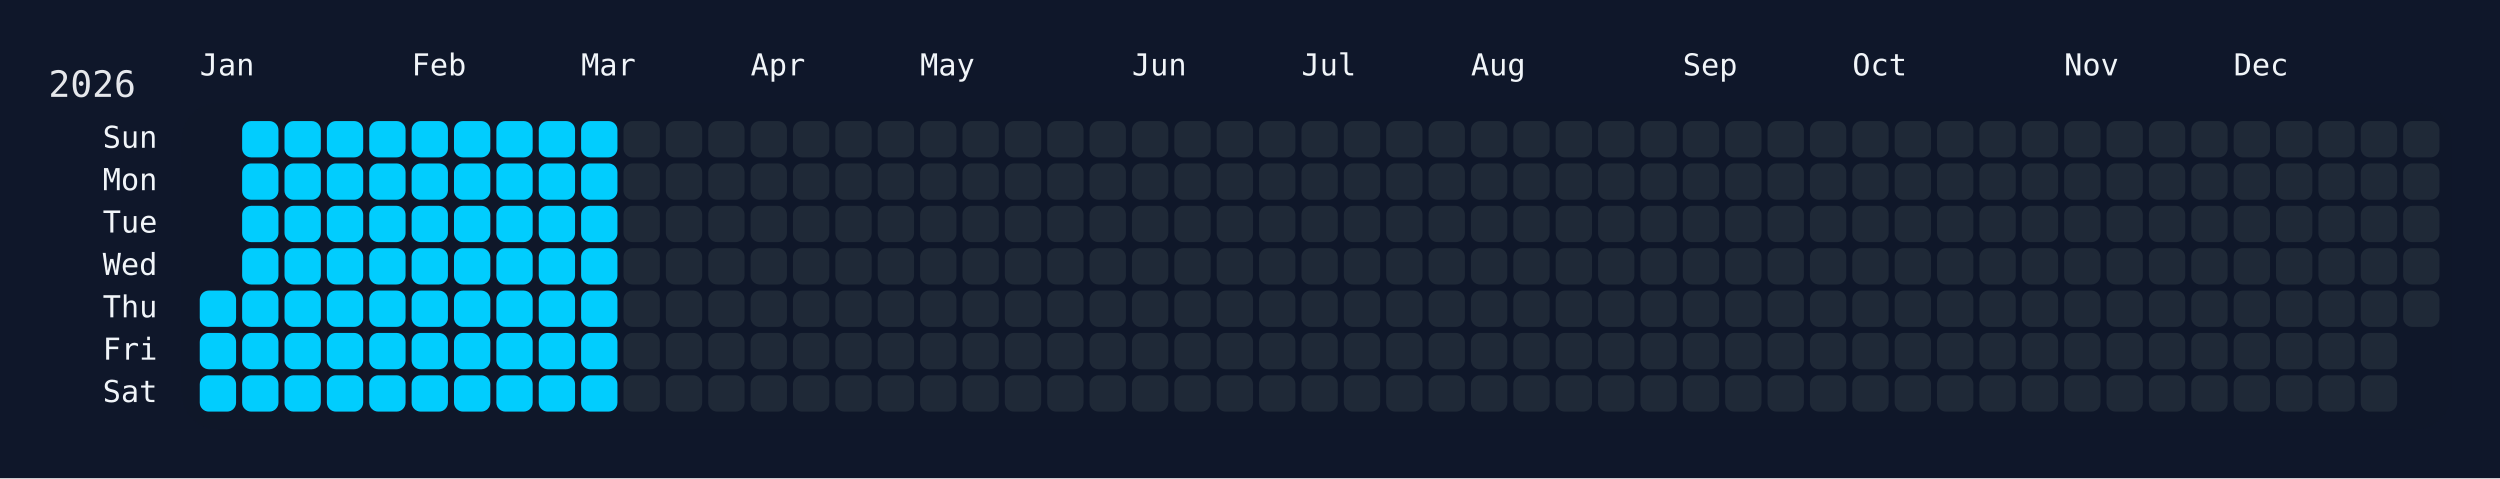
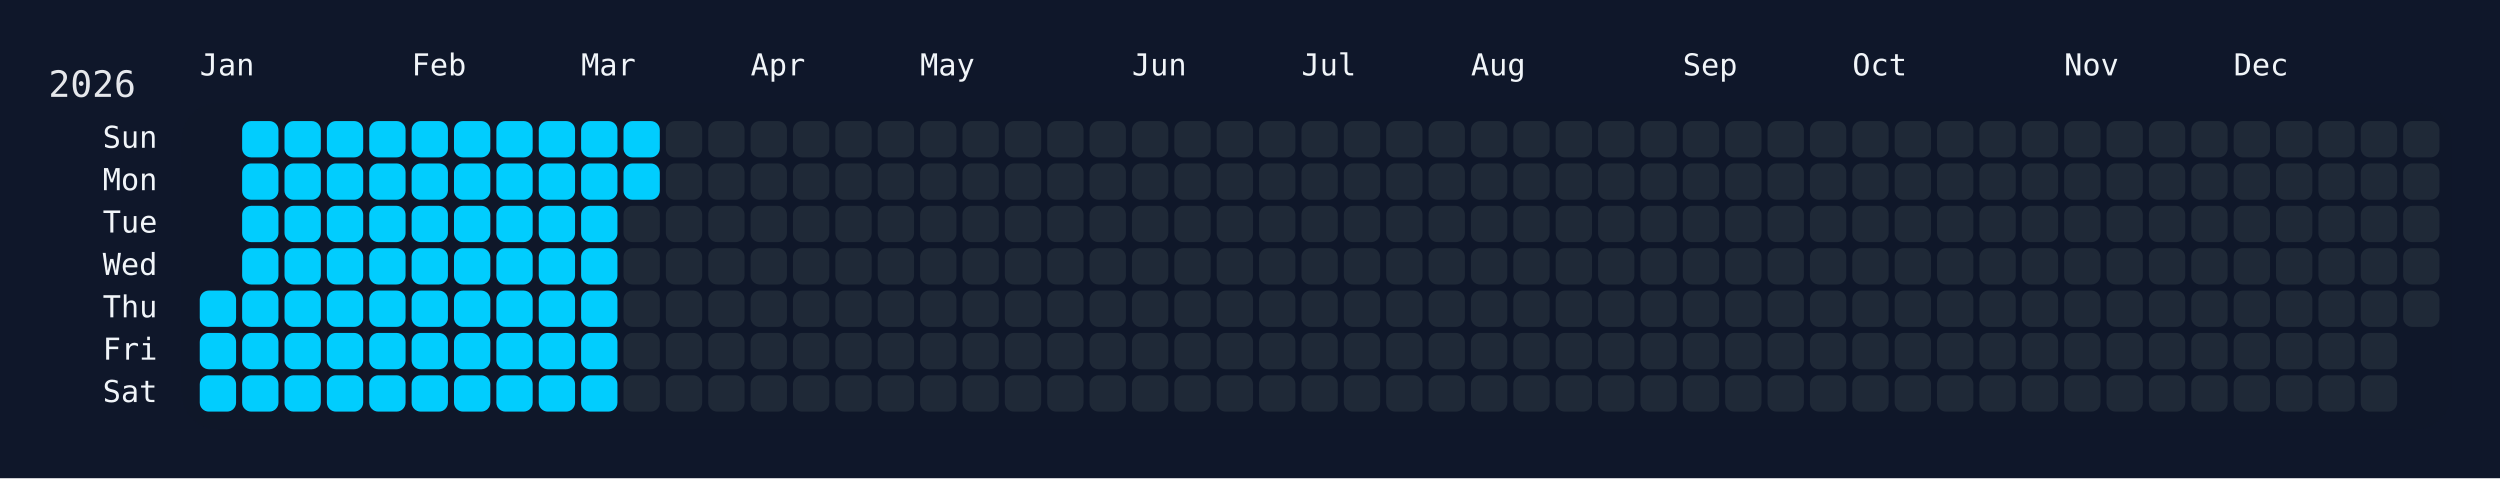
<svg xmlns="http://www.w3.org/2000/svg" width="826" height="158" viewBox="0 0 826 158">
  <rect width="826" height="158" fill="#0f172a" />
  <rect x="60" y="34" width="750" height="108" rx="12" ry="12" fill="rgba(15, 23, 42, 0.8)" />
  <text x="16" y="32" font-size="12" fill="#e5e7eb" font-family="JetBrains Mono, ui-monospace, SFMono-Regular, Menlo, Monaco, Consolas, monospace">2026</text>
  <text x="66" y="18" font-size="10" fill="#f1f5f9" font-family="JetBrains Mono, ui-monospace, SFMono-Regular, Menlo, Monaco, Consolas, monospace" dominant-baseline="hanging">Jan</text>
  <text x="136" y="18" font-size="10" fill="#f1f5f9" font-family="JetBrains Mono, ui-monospace, SFMono-Regular, Menlo, Monaco, Consolas, monospace" dominant-baseline="hanging">Feb</text>
  <text x="192" y="18" font-size="10" fill="#f1f5f9" font-family="JetBrains Mono, ui-monospace, SFMono-Regular, Menlo, Monaco, Consolas, monospace" dominant-baseline="hanging">Mar</text>
  <text x="248" y="18" font-size="10" fill="#f1f5f9" font-family="JetBrains Mono, ui-monospace, SFMono-Regular, Menlo, Monaco, Consolas, monospace" dominant-baseline="hanging">Apr</text>
  <text x="304" y="18" font-size="10" fill="#f1f5f9" font-family="JetBrains Mono, ui-monospace, SFMono-Regular, Menlo, Monaco, Consolas, monospace" dominant-baseline="hanging">May</text>
  <text x="374" y="18" font-size="10" fill="#f1f5f9" font-family="JetBrains Mono, ui-monospace, SFMono-Regular, Menlo, Monaco, Consolas, monospace" dominant-baseline="hanging">Jun</text>
  <text x="430" y="18" font-size="10" fill="#f1f5f9" font-family="JetBrains Mono, ui-monospace, SFMono-Regular, Menlo, Monaco, Consolas, monospace" dominant-baseline="hanging">Jul</text>
  <text x="486" y="18" font-size="10" fill="#f1f5f9" font-family="JetBrains Mono, ui-monospace, SFMono-Regular, Menlo, Monaco, Consolas, monospace" dominant-baseline="hanging">Aug</text>
  <text x="556" y="18" font-size="10" fill="#f1f5f9" font-family="JetBrains Mono, ui-monospace, SFMono-Regular, Menlo, Monaco, Consolas, monospace" dominant-baseline="hanging">Sep</text>
  <text x="612" y="18" font-size="10" fill="#f1f5f9" font-family="JetBrains Mono, ui-monospace, SFMono-Regular, Menlo, Monaco, Consolas, monospace" dominant-baseline="hanging">Oct</text>
  <text x="682" y="18" font-size="10" fill="#f1f5f9" font-family="JetBrains Mono, ui-monospace, SFMono-Regular, Menlo, Monaco, Consolas, monospace" dominant-baseline="hanging">Nov</text>
  <text x="738" y="18" font-size="10" fill="#f1f5f9" font-family="JetBrains Mono, ui-monospace, SFMono-Regular, Menlo, Monaco, Consolas, monospace" dominant-baseline="hanging">Dec</text>
  <text x="52" y="46.0" font-size="10" fill="#f1f5f9" font-family="JetBrains Mono, ui-monospace, SFMono-Regular, Menlo, Monaco, Consolas, monospace" text-anchor="end" dominant-baseline="middle">Sun</text>
  <text x="52" y="60.0" font-size="10" fill="#f1f5f9" font-family="JetBrains Mono, ui-monospace, SFMono-Regular, Menlo, Monaco, Consolas, monospace" text-anchor="end" dominant-baseline="middle">Mon</text>
  <text x="52" y="74.0" font-size="10" fill="#f1f5f9" font-family="JetBrains Mono, ui-monospace, SFMono-Regular, Menlo, Monaco, Consolas, monospace" text-anchor="end" dominant-baseline="middle">Tue</text>
  <text x="52" y="88.0" font-size="10" fill="#f1f5f9" font-family="JetBrains Mono, ui-monospace, SFMono-Regular, Menlo, Monaco, Consolas, monospace" text-anchor="end" dominant-baseline="middle">Wed</text>
  <text x="52" y="102.0" font-size="10" fill="#f1f5f9" font-family="JetBrains Mono, ui-monospace, SFMono-Regular, Menlo, Monaco, Consolas, monospace" text-anchor="end" dominant-baseline="middle">Thu</text>
  <text x="52" y="116.0" font-size="10" fill="#f1f5f9" font-family="JetBrains Mono, ui-monospace, SFMono-Regular, Menlo, Monaco, Consolas, monospace" text-anchor="end" dominant-baseline="middle">Fri</text>
  <text x="52" y="130.0" font-size="10" fill="#f1f5f9" font-family="JetBrains Mono, ui-monospace, SFMono-Regular, Menlo, Monaco, Consolas, monospace" text-anchor="end" dominant-baseline="middle">Sat</text>
  <g transform="translate(66,40)">
    <rect x="0" y="56" width="12" height="12" rx="3" ry="3" fill="#01cdfe" data-date="2026-01-01" />
    <rect x="0" y="70" width="12" height="12" rx="3" ry="3" fill="#01cdfe" data-date="2026-01-02" />
    <rect x="0" y="84" width="12" height="12" rx="3" ry="3" fill="#01cdfe" data-date="2026-01-03" />
    <rect x="14" y="0" width="12" height="12" rx="3" ry="3" fill="#01cdfe" data-date="2026-01-04" />
    <rect x="14" y="14" width="12" height="12" rx="3" ry="3" fill="#01cdfe" data-date="2026-01-05" />
    <rect x="14" y="28" width="12" height="12" rx="3" ry="3" fill="#01cdfe" data-date="2026-01-06" />
    <rect x="14" y="42" width="12" height="12" rx="3" ry="3" fill="#01cdfe" data-date="2026-01-07" />
    <rect x="14" y="56" width="12" height="12" rx="3" ry="3" fill="#01cdfe" data-date="2026-01-08" />
    <rect x="14" y="70" width="12" height="12" rx="3" ry="3" fill="#01cdfe" data-date="2026-01-09" />
    <rect x="14" y="84" width="12" height="12" rx="3" ry="3" fill="#01cdfe" data-date="2026-01-10" />
    <rect x="28" y="0" width="12" height="12" rx="3" ry="3" fill="#01cdfe" data-date="2026-01-11" />
    <rect x="28" y="14" width="12" height="12" rx="3" ry="3" fill="#01cdfe" data-date="2026-01-12" />
    <rect x="28" y="28" width="12" height="12" rx="3" ry="3" fill="#01cdfe" data-date="2026-01-13" />
    <rect x="28" y="42" width="12" height="12" rx="3" ry="3" fill="#01cdfe" data-date="2026-01-14" />
    <rect x="28" y="56" width="12" height="12" rx="3" ry="3" fill="#01cdfe" data-date="2026-01-15" />
    <rect x="28" y="70" width="12" height="12" rx="3" ry="3" fill="#01cdfe" data-date="2026-01-16" />
    <rect x="28" y="84" width="12" height="12" rx="3" ry="3" fill="#01cdfe" data-date="2026-01-17" />
    <rect x="42" y="0" width="12" height="12" rx="3" ry="3" fill="#01cdfe" data-date="2026-01-18" />
    <rect x="42" y="14" width="12" height="12" rx="3" ry="3" fill="#01cdfe" data-date="2026-01-19" />
    <rect x="42" y="28" width="12" height="12" rx="3" ry="3" fill="#01cdfe" data-date="2026-01-20" />
    <rect x="42" y="42" width="12" height="12" rx="3" ry="3" fill="#01cdfe" data-date="2026-01-21" />
    <rect x="42" y="56" width="12" height="12" rx="3" ry="3" fill="#01cdfe" data-date="2026-01-22" />
    <rect x="42" y="70" width="12" height="12" rx="3" ry="3" fill="#01cdfe" data-date="2026-01-23" />
    <rect x="42" y="84" width="12" height="12" rx="3" ry="3" fill="#01cdfe" data-date="2026-01-24" />
    <rect x="56" y="0" width="12" height="12" rx="3" ry="3" fill="#01cdfe" data-date="2026-01-25" />
    <rect x="56" y="14" width="12" height="12" rx="3" ry="3" fill="#01cdfe" data-date="2026-01-26" />
    <rect x="56" y="28" width="12" height="12" rx="3" ry="3" fill="#01cdfe" data-date="2026-01-27" />
    <rect x="56" y="42" width="12" height="12" rx="3" ry="3" fill="#01cdfe" data-date="2026-01-28" />
    <rect x="56" y="56" width="12" height="12" rx="3" ry="3" fill="#01cdfe" data-date="2026-01-29" />
    <rect x="56" y="70" width="12" height="12" rx="3" ry="3" fill="#01cdfe" data-date="2026-01-30" />
    <rect x="56" y="84" width="12" height="12" rx="3" ry="3" fill="#01cdfe" data-date="2026-01-31" />
    <rect x="70" y="0" width="12" height="12" rx="3" ry="3" fill="#01cdfe" data-date="2026-02-01" />
    <rect x="70" y="14" width="12" height="12" rx="3" ry="3" fill="#01cdfe" data-date="2026-02-02" />
    <rect x="70" y="28" width="12" height="12" rx="3" ry="3" fill="#01cdfe" data-date="2026-02-03" />
    <rect x="70" y="42" width="12" height="12" rx="3" ry="3" fill="#01cdfe" data-date="2026-02-04" />
    <rect x="70" y="56" width="12" height="12" rx="3" ry="3" fill="#01cdfe" data-date="2026-02-05" />
    <rect x="70" y="70" width="12" height="12" rx="3" ry="3" fill="#01cdfe" data-date="2026-02-06" />
    <rect x="70" y="84" width="12" height="12" rx="3" ry="3" fill="#01cdfe" data-date="2026-02-07" />
    <rect x="84" y="0" width="12" height="12" rx="3" ry="3" fill="#01cdfe" data-date="2026-02-08" />
    <rect x="84" y="14" width="12" height="12" rx="3" ry="3" fill="#01cdfe" data-date="2026-02-09" />
    <rect x="84" y="28" width="12" height="12" rx="3" ry="3" fill="#01cdfe" data-date="2026-02-10" />
    <rect x="84" y="42" width="12" height="12" rx="3" ry="3" fill="#01cdfe" data-date="2026-02-11" />
    <rect x="84" y="56" width="12" height="12" rx="3" ry="3" fill="#01cdfe" data-date="2026-02-12" />
    <rect x="84" y="70" width="12" height="12" rx="3" ry="3" fill="#01cdfe" data-date="2026-02-13" />
    <rect x="84" y="84" width="12" height="12" rx="3" ry="3" fill="#01cdfe" data-date="2026-02-14" />
    <rect x="98" y="0" width="12" height="12" rx="3" ry="3" fill="#01cdfe" data-date="2026-02-15" />
    <rect x="98" y="14" width="12" height="12" rx="3" ry="3" fill="#01cdfe" data-date="2026-02-16" />
    <rect x="98" y="28" width="12" height="12" rx="3" ry="3" fill="#01cdfe" data-date="2026-02-17" />
    <rect x="98" y="42" width="12" height="12" rx="3" ry="3" fill="#01cdfe" data-date="2026-02-18" />
    <rect x="98" y="56" width="12" height="12" rx="3" ry="3" fill="#01cdfe" data-date="2026-02-19" />
    <rect x="98" y="70" width="12" height="12" rx="3" ry="3" fill="#01cdfe" data-date="2026-02-20" />
    <rect x="98" y="84" width="12" height="12" rx="3" ry="3" fill="#01cdfe" data-date="2026-02-21" />
    <rect x="112" y="0" width="12" height="12" rx="3" ry="3" fill="#01cdfe" data-date="2026-02-22" />
    <rect x="112" y="14" width="12" height="12" rx="3" ry="3" fill="#01cdfe" data-date="2026-02-23" />
    <rect x="112" y="28" width="12" height="12" rx="3" ry="3" fill="#01cdfe" data-date="2026-02-24" />
    <rect x="112" y="42" width="12" height="12" rx="3" ry="3" fill="#01cdfe" data-date="2026-02-25" />
    <rect x="112" y="56" width="12" height="12" rx="3" ry="3" fill="#01cdfe" data-date="2026-02-26" />
    <rect x="112" y="70" width="12" height="12" rx="3" ry="3" fill="#01cdfe" data-date="2026-02-27" />
    <rect x="112" y="84" width="12" height="12" rx="3" ry="3" fill="#01cdfe" data-date="2026-02-28" />
    <rect x="126" y="0" width="12" height="12" rx="3" ry="3" fill="#01cdfe" data-date="2026-03-01" />
    <rect x="126" y="14" width="12" height="12" rx="3" ry="3" fill="#01cdfe" data-date="2026-03-02" />
    <rect x="126" y="28" width="12" height="12" rx="3" ry="3" fill="#01cdfe" data-date="2026-03-03" />
    <rect x="126" y="42" width="12" height="12" rx="3" ry="3" fill="#01cdfe" data-date="2026-03-04" />
    <rect x="126" y="56" width="12" height="12" rx="3" ry="3" fill="#01cdfe" data-date="2026-03-05" />
    <rect x="126" y="70" width="12" height="12" rx="3" ry="3" fill="#01cdfe" data-date="2026-03-06" />
    <rect x="126" y="84" width="12" height="12" rx="3" ry="3" fill="#01cdfe" data-date="2026-03-07" />
-     <rect x="140" y="0" width="12" height="12" rx="3" ry="3" fill="#1f2937" data-date="2026-03-08" />
-     <rect x="140" y="14" width="12" height="12" rx="3" ry="3" fill="#1f2937" data-date="2026-03-09" />
+     <rect x="140" y="0" width="12" height="12" rx="3" ry="3" fill="#01cdfe" data-date="2026-03-08" />
+     <rect x="140" y="14" width="12" height="12" rx="3" ry="3" fill="#01cdfe" data-date="2026-03-09" />
    <rect x="140" y="28" width="12" height="12" rx="3" ry="3" fill="#1f2937" data-date="2026-03-10" />
    <rect x="140" y="42" width="12" height="12" rx="3" ry="3" fill="#1f2937" data-date="2026-03-11" />
    <rect x="140" y="56" width="12" height="12" rx="3" ry="3" fill="#1f2937" data-date="2026-03-12" />
    <rect x="140" y="70" width="12" height="12" rx="3" ry="3" fill="#1f2937" data-date="2026-03-13" />
    <rect x="140" y="84" width="12" height="12" rx="3" ry="3" fill="#1f2937" data-date="2026-03-14" />
    <rect x="154" y="0" width="12" height="12" rx="3" ry="3" fill="#1f2937" data-date="2026-03-15" />
    <rect x="154" y="14" width="12" height="12" rx="3" ry="3" fill="#1f2937" data-date="2026-03-16" />
    <rect x="154" y="28" width="12" height="12" rx="3" ry="3" fill="#1f2937" data-date="2026-03-17" />
    <rect x="154" y="42" width="12" height="12" rx="3" ry="3" fill="#1f2937" data-date="2026-03-18" />
    <rect x="154" y="56" width="12" height="12" rx="3" ry="3" fill="#1f2937" data-date="2026-03-19" />
    <rect x="154" y="70" width="12" height="12" rx="3" ry="3" fill="#1f2937" data-date="2026-03-20" />
    <rect x="154" y="84" width="12" height="12" rx="3" ry="3" fill="#1f2937" data-date="2026-03-21" />
    <rect x="168" y="0" width="12" height="12" rx="3" ry="3" fill="#1f2937" data-date="2026-03-22" />
    <rect x="168" y="14" width="12" height="12" rx="3" ry="3" fill="#1f2937" data-date="2026-03-23" />
    <rect x="168" y="28" width="12" height="12" rx="3" ry="3" fill="#1f2937" data-date="2026-03-24" />
    <rect x="168" y="42" width="12" height="12" rx="3" ry="3" fill="#1f2937" data-date="2026-03-25" />
    <rect x="168" y="56" width="12" height="12" rx="3" ry="3" fill="#1f2937" data-date="2026-03-26" />
    <rect x="168" y="70" width="12" height="12" rx="3" ry="3" fill="#1f2937" data-date="2026-03-27" />
    <rect x="168" y="84" width="12" height="12" rx="3" ry="3" fill="#1f2937" data-date="2026-03-28" />
    <rect x="182" y="0" width="12" height="12" rx="3" ry="3" fill="#1f2937" data-date="2026-03-29" />
    <rect x="182" y="14" width="12" height="12" rx="3" ry="3" fill="#1f2937" data-date="2026-03-30" />
    <rect x="182" y="28" width="12" height="12" rx="3" ry="3" fill="#1f2937" data-date="2026-03-31" />
    <rect x="182" y="42" width="12" height="12" rx="3" ry="3" fill="#1f2937" data-date="2026-04-01" />
    <rect x="182" y="56" width="12" height="12" rx="3" ry="3" fill="#1f2937" data-date="2026-04-02" />
    <rect x="182" y="70" width="12" height="12" rx="3" ry="3" fill="#1f2937" data-date="2026-04-03" />
    <rect x="182" y="84" width="12" height="12" rx="3" ry="3" fill="#1f2937" data-date="2026-04-04" />
    <rect x="196" y="0" width="12" height="12" rx="3" ry="3" fill="#1f2937" data-date="2026-04-05" />
    <rect x="196" y="14" width="12" height="12" rx="3" ry="3" fill="#1f2937" data-date="2026-04-06" />
    <rect x="196" y="28" width="12" height="12" rx="3" ry="3" fill="#1f2937" data-date="2026-04-07" />
    <rect x="196" y="42" width="12" height="12" rx="3" ry="3" fill="#1f2937" data-date="2026-04-08" />
    <rect x="196" y="56" width="12" height="12" rx="3" ry="3" fill="#1f2937" data-date="2026-04-09" />
    <rect x="196" y="70" width="12" height="12" rx="3" ry="3" fill="#1f2937" data-date="2026-04-10" />
    <rect x="196" y="84" width="12" height="12" rx="3" ry="3" fill="#1f2937" data-date="2026-04-11" />
    <rect x="210" y="0" width="12" height="12" rx="3" ry="3" fill="#1f2937" data-date="2026-04-12" />
    <rect x="210" y="14" width="12" height="12" rx="3" ry="3" fill="#1f2937" data-date="2026-04-13" />
    <rect x="210" y="28" width="12" height="12" rx="3" ry="3" fill="#1f2937" data-date="2026-04-14" />
    <rect x="210" y="42" width="12" height="12" rx="3" ry="3" fill="#1f2937" data-date="2026-04-15" />
    <rect x="210" y="56" width="12" height="12" rx="3" ry="3" fill="#1f2937" data-date="2026-04-16" />
    <rect x="210" y="70" width="12" height="12" rx="3" ry="3" fill="#1f2937" data-date="2026-04-17" />
    <rect x="210" y="84" width="12" height="12" rx="3" ry="3" fill="#1f2937" data-date="2026-04-18" />
    <rect x="224" y="0" width="12" height="12" rx="3" ry="3" fill="#1f2937" data-date="2026-04-19" />
    <rect x="224" y="14" width="12" height="12" rx="3" ry="3" fill="#1f2937" data-date="2026-04-20" />
    <rect x="224" y="28" width="12" height="12" rx="3" ry="3" fill="#1f2937" data-date="2026-04-21" />
    <rect x="224" y="42" width="12" height="12" rx="3" ry="3" fill="#1f2937" data-date="2026-04-22" />
    <rect x="224" y="56" width="12" height="12" rx="3" ry="3" fill="#1f2937" data-date="2026-04-23" />
    <rect x="224" y="70" width="12" height="12" rx="3" ry="3" fill="#1f2937" data-date="2026-04-24" />
    <rect x="224" y="84" width="12" height="12" rx="3" ry="3" fill="#1f2937" data-date="2026-04-25" />
    <rect x="238" y="0" width="12" height="12" rx="3" ry="3" fill="#1f2937" data-date="2026-04-26" />
    <rect x="238" y="14" width="12" height="12" rx="3" ry="3" fill="#1f2937" data-date="2026-04-27" />
    <rect x="238" y="28" width="12" height="12" rx="3" ry="3" fill="#1f2937" data-date="2026-04-28" />
    <rect x="238" y="42" width="12" height="12" rx="3" ry="3" fill="#1f2937" data-date="2026-04-29" />
    <rect x="238" y="56" width="12" height="12" rx="3" ry="3" fill="#1f2937" data-date="2026-04-30" />
    <rect x="238" y="70" width="12" height="12" rx="3" ry="3" fill="#1f2937" data-date="2026-05-01" />
    <rect x="238" y="84" width="12" height="12" rx="3" ry="3" fill="#1f2937" data-date="2026-05-02" />
    <rect x="252" y="0" width="12" height="12" rx="3" ry="3" fill="#1f2937" data-date="2026-05-03" />
    <rect x="252" y="14" width="12" height="12" rx="3" ry="3" fill="#1f2937" data-date="2026-05-04" />
    <rect x="252" y="28" width="12" height="12" rx="3" ry="3" fill="#1f2937" data-date="2026-05-05" />
    <rect x="252" y="42" width="12" height="12" rx="3" ry="3" fill="#1f2937" data-date="2026-05-06" />
    <rect x="252" y="56" width="12" height="12" rx="3" ry="3" fill="#1f2937" data-date="2026-05-07" />
    <rect x="252" y="70" width="12" height="12" rx="3" ry="3" fill="#1f2937" data-date="2026-05-08" />
    <rect x="252" y="84" width="12" height="12" rx="3" ry="3" fill="#1f2937" data-date="2026-05-09" />
    <rect x="266" y="0" width="12" height="12" rx="3" ry="3" fill="#1f2937" data-date="2026-05-10" />
    <rect x="266" y="14" width="12" height="12" rx="3" ry="3" fill="#1f2937" data-date="2026-05-11" />
    <rect x="266" y="28" width="12" height="12" rx="3" ry="3" fill="#1f2937" data-date="2026-05-12" />
    <rect x="266" y="42" width="12" height="12" rx="3" ry="3" fill="#1f2937" data-date="2026-05-13" />
    <rect x="266" y="56" width="12" height="12" rx="3" ry="3" fill="#1f2937" data-date="2026-05-14" />
    <rect x="266" y="70" width="12" height="12" rx="3" ry="3" fill="#1f2937" data-date="2026-05-15" />
    <rect x="266" y="84" width="12" height="12" rx="3" ry="3" fill="#1f2937" data-date="2026-05-16" />
    <rect x="280" y="0" width="12" height="12" rx="3" ry="3" fill="#1f2937" data-date="2026-05-17" />
    <rect x="280" y="14" width="12" height="12" rx="3" ry="3" fill="#1f2937" data-date="2026-05-18" />
    <rect x="280" y="28" width="12" height="12" rx="3" ry="3" fill="#1f2937" data-date="2026-05-19" />
    <rect x="280" y="42" width="12" height="12" rx="3" ry="3" fill="#1f2937" data-date="2026-05-20" />
    <rect x="280" y="56" width="12" height="12" rx="3" ry="3" fill="#1f2937" data-date="2026-05-21" />
    <rect x="280" y="70" width="12" height="12" rx="3" ry="3" fill="#1f2937" data-date="2026-05-22" />
    <rect x="280" y="84" width="12" height="12" rx="3" ry="3" fill="#1f2937" data-date="2026-05-23" />
    <rect x="294" y="0" width="12" height="12" rx="3" ry="3" fill="#1f2937" data-date="2026-05-24" />
    <rect x="294" y="14" width="12" height="12" rx="3" ry="3" fill="#1f2937" data-date="2026-05-25" />
    <rect x="294" y="28" width="12" height="12" rx="3" ry="3" fill="#1f2937" data-date="2026-05-26" />
    <rect x="294" y="42" width="12" height="12" rx="3" ry="3" fill="#1f2937" data-date="2026-05-27" />
    <rect x="294" y="56" width="12" height="12" rx="3" ry="3" fill="#1f2937" data-date="2026-05-28" />
    <rect x="294" y="70" width="12" height="12" rx="3" ry="3" fill="#1f2937" data-date="2026-05-29" />
    <rect x="294" y="84" width="12" height="12" rx="3" ry="3" fill="#1f2937" data-date="2026-05-30" />
    <rect x="308" y="0" width="12" height="12" rx="3" ry="3" fill="#1f2937" data-date="2026-05-31" />
    <rect x="308" y="14" width="12" height="12" rx="3" ry="3" fill="#1f2937" data-date="2026-06-01" />
    <rect x="308" y="28" width="12" height="12" rx="3" ry="3" fill="#1f2937" data-date="2026-06-02" />
    <rect x="308" y="42" width="12" height="12" rx="3" ry="3" fill="#1f2937" data-date="2026-06-03" />
    <rect x="308" y="56" width="12" height="12" rx="3" ry="3" fill="#1f2937" data-date="2026-06-04" />
    <rect x="308" y="70" width="12" height="12" rx="3" ry="3" fill="#1f2937" data-date="2026-06-05" />
    <rect x="308" y="84" width="12" height="12" rx="3" ry="3" fill="#1f2937" data-date="2026-06-06" />
    <rect x="322" y="0" width="12" height="12" rx="3" ry="3" fill="#1f2937" data-date="2026-06-07" />
    <rect x="322" y="14" width="12" height="12" rx="3" ry="3" fill="#1f2937" data-date="2026-06-08" />
    <rect x="322" y="28" width="12" height="12" rx="3" ry="3" fill="#1f2937" data-date="2026-06-09" />
    <rect x="322" y="42" width="12" height="12" rx="3" ry="3" fill="#1f2937" data-date="2026-06-10" />
    <rect x="322" y="56" width="12" height="12" rx="3" ry="3" fill="#1f2937" data-date="2026-06-11" />
    <rect x="322" y="70" width="12" height="12" rx="3" ry="3" fill="#1f2937" data-date="2026-06-12" />
    <rect x="322" y="84" width="12" height="12" rx="3" ry="3" fill="#1f2937" data-date="2026-06-13" />
    <rect x="336" y="0" width="12" height="12" rx="3" ry="3" fill="#1f2937" data-date="2026-06-14" />
    <rect x="336" y="14" width="12" height="12" rx="3" ry="3" fill="#1f2937" data-date="2026-06-15" />
    <rect x="336" y="28" width="12" height="12" rx="3" ry="3" fill="#1f2937" data-date="2026-06-16" />
    <rect x="336" y="42" width="12" height="12" rx="3" ry="3" fill="#1f2937" data-date="2026-06-17" />
    <rect x="336" y="56" width="12" height="12" rx="3" ry="3" fill="#1f2937" data-date="2026-06-18" />
    <rect x="336" y="70" width="12" height="12" rx="3" ry="3" fill="#1f2937" data-date="2026-06-19" />
    <rect x="336" y="84" width="12" height="12" rx="3" ry="3" fill="#1f2937" data-date="2026-06-20" />
    <rect x="350" y="0" width="12" height="12" rx="3" ry="3" fill="#1f2937" data-date="2026-06-21" />
    <rect x="350" y="14" width="12" height="12" rx="3" ry="3" fill="#1f2937" data-date="2026-06-22" />
    <rect x="350" y="28" width="12" height="12" rx="3" ry="3" fill="#1f2937" data-date="2026-06-23" />
    <rect x="350" y="42" width="12" height="12" rx="3" ry="3" fill="#1f2937" data-date="2026-06-24" />
    <rect x="350" y="56" width="12" height="12" rx="3" ry="3" fill="#1f2937" data-date="2026-06-25" />
    <rect x="350" y="70" width="12" height="12" rx="3" ry="3" fill="#1f2937" data-date="2026-06-26" />
    <rect x="350" y="84" width="12" height="12" rx="3" ry="3" fill="#1f2937" data-date="2026-06-27" />
    <rect x="364" y="0" width="12" height="12" rx="3" ry="3" fill="#1f2937" data-date="2026-06-28" />
    <rect x="364" y="14" width="12" height="12" rx="3" ry="3" fill="#1f2937" data-date="2026-06-29" />
    <rect x="364" y="28" width="12" height="12" rx="3" ry="3" fill="#1f2937" data-date="2026-06-30" />
    <rect x="364" y="42" width="12" height="12" rx="3" ry="3" fill="#1f2937" data-date="2026-07-01" />
    <rect x="364" y="56" width="12" height="12" rx="3" ry="3" fill="#1f2937" data-date="2026-07-02" />
    <rect x="364" y="70" width="12" height="12" rx="3" ry="3" fill="#1f2937" data-date="2026-07-03" />
    <rect x="364" y="84" width="12" height="12" rx="3" ry="3" fill="#1f2937" data-date="2026-07-04" />
    <rect x="378" y="0" width="12" height="12" rx="3" ry="3" fill="#1f2937" data-date="2026-07-05" />
    <rect x="378" y="14" width="12" height="12" rx="3" ry="3" fill="#1f2937" data-date="2026-07-06" />
    <rect x="378" y="28" width="12" height="12" rx="3" ry="3" fill="#1f2937" data-date="2026-07-07" />
    <rect x="378" y="42" width="12" height="12" rx="3" ry="3" fill="#1f2937" data-date="2026-07-08" />
    <rect x="378" y="56" width="12" height="12" rx="3" ry="3" fill="#1f2937" data-date="2026-07-09" />
    <rect x="378" y="70" width="12" height="12" rx="3" ry="3" fill="#1f2937" data-date="2026-07-10" />
    <rect x="378" y="84" width="12" height="12" rx="3" ry="3" fill="#1f2937" data-date="2026-07-11" />
    <rect x="392" y="0" width="12" height="12" rx="3" ry="3" fill="#1f2937" data-date="2026-07-12" />
    <rect x="392" y="14" width="12" height="12" rx="3" ry="3" fill="#1f2937" data-date="2026-07-13" />
    <rect x="392" y="28" width="12" height="12" rx="3" ry="3" fill="#1f2937" data-date="2026-07-14" />
    <rect x="392" y="42" width="12" height="12" rx="3" ry="3" fill="#1f2937" data-date="2026-07-15" />
    <rect x="392" y="56" width="12" height="12" rx="3" ry="3" fill="#1f2937" data-date="2026-07-16" />
    <rect x="392" y="70" width="12" height="12" rx="3" ry="3" fill="#1f2937" data-date="2026-07-17" />
    <rect x="392" y="84" width="12" height="12" rx="3" ry="3" fill="#1f2937" data-date="2026-07-18" />
    <rect x="406" y="0" width="12" height="12" rx="3" ry="3" fill="#1f2937" data-date="2026-07-19" />
    <rect x="406" y="14" width="12" height="12" rx="3" ry="3" fill="#1f2937" data-date="2026-07-20" />
    <rect x="406" y="28" width="12" height="12" rx="3" ry="3" fill="#1f2937" data-date="2026-07-21" />
    <rect x="406" y="42" width="12" height="12" rx="3" ry="3" fill="#1f2937" data-date="2026-07-22" />
    <rect x="406" y="56" width="12" height="12" rx="3" ry="3" fill="#1f2937" data-date="2026-07-23" />
    <rect x="406" y="70" width="12" height="12" rx="3" ry="3" fill="#1f2937" data-date="2026-07-24" />
    <rect x="406" y="84" width="12" height="12" rx="3" ry="3" fill="#1f2937" data-date="2026-07-25" />
    <rect x="420" y="0" width="12" height="12" rx="3" ry="3" fill="#1f2937" data-date="2026-07-26" />
    <rect x="420" y="14" width="12" height="12" rx="3" ry="3" fill="#1f2937" data-date="2026-07-27" />
    <rect x="420" y="28" width="12" height="12" rx="3" ry="3" fill="#1f2937" data-date="2026-07-28" />
    <rect x="420" y="42" width="12" height="12" rx="3" ry="3" fill="#1f2937" data-date="2026-07-29" />
    <rect x="420" y="56" width="12" height="12" rx="3" ry="3" fill="#1f2937" data-date="2026-07-30" />
    <rect x="420" y="70" width="12" height="12" rx="3" ry="3" fill="#1f2937" data-date="2026-07-31" />
    <rect x="420" y="84" width="12" height="12" rx="3" ry="3" fill="#1f2937" data-date="2026-08-01" />
    <rect x="434" y="0" width="12" height="12" rx="3" ry="3" fill="#1f2937" data-date="2026-08-02" />
    <rect x="434" y="14" width="12" height="12" rx="3" ry="3" fill="#1f2937" data-date="2026-08-03" />
    <rect x="434" y="28" width="12" height="12" rx="3" ry="3" fill="#1f2937" data-date="2026-08-04" />
    <rect x="434" y="42" width="12" height="12" rx="3" ry="3" fill="#1f2937" data-date="2026-08-05" />
    <rect x="434" y="56" width="12" height="12" rx="3" ry="3" fill="#1f2937" data-date="2026-08-06" />
    <rect x="434" y="70" width="12" height="12" rx="3" ry="3" fill="#1f2937" data-date="2026-08-07" />
    <rect x="434" y="84" width="12" height="12" rx="3" ry="3" fill="#1f2937" data-date="2026-08-08" />
    <rect x="448" y="0" width="12" height="12" rx="3" ry="3" fill="#1f2937" data-date="2026-08-09" />
    <rect x="448" y="14" width="12" height="12" rx="3" ry="3" fill="#1f2937" data-date="2026-08-10" />
    <rect x="448" y="28" width="12" height="12" rx="3" ry="3" fill="#1f2937" data-date="2026-08-11" />
    <rect x="448" y="42" width="12" height="12" rx="3" ry="3" fill="#1f2937" data-date="2026-08-12" />
    <rect x="448" y="56" width="12" height="12" rx="3" ry="3" fill="#1f2937" data-date="2026-08-13" />
    <rect x="448" y="70" width="12" height="12" rx="3" ry="3" fill="#1f2937" data-date="2026-08-14" />
    <rect x="448" y="84" width="12" height="12" rx="3" ry="3" fill="#1f2937" data-date="2026-08-15" />
    <rect x="462" y="0" width="12" height="12" rx="3" ry="3" fill="#1f2937" data-date="2026-08-16" />
    <rect x="462" y="14" width="12" height="12" rx="3" ry="3" fill="#1f2937" data-date="2026-08-17" />
    <rect x="462" y="28" width="12" height="12" rx="3" ry="3" fill="#1f2937" data-date="2026-08-18" />
    <rect x="462" y="42" width="12" height="12" rx="3" ry="3" fill="#1f2937" data-date="2026-08-19" />
    <rect x="462" y="56" width="12" height="12" rx="3" ry="3" fill="#1f2937" data-date="2026-08-20" />
    <rect x="462" y="70" width="12" height="12" rx="3" ry="3" fill="#1f2937" data-date="2026-08-21" />
    <rect x="462" y="84" width="12" height="12" rx="3" ry="3" fill="#1f2937" data-date="2026-08-22" />
    <rect x="476" y="0" width="12" height="12" rx="3" ry="3" fill="#1f2937" data-date="2026-08-23" />
    <rect x="476" y="14" width="12" height="12" rx="3" ry="3" fill="#1f2937" data-date="2026-08-24" />
    <rect x="476" y="28" width="12" height="12" rx="3" ry="3" fill="#1f2937" data-date="2026-08-25" />
    <rect x="476" y="42" width="12" height="12" rx="3" ry="3" fill="#1f2937" data-date="2026-08-26" />
    <rect x="476" y="56" width="12" height="12" rx="3" ry="3" fill="#1f2937" data-date="2026-08-27" />
    <rect x="476" y="70" width="12" height="12" rx="3" ry="3" fill="#1f2937" data-date="2026-08-28" />
    <rect x="476" y="84" width="12" height="12" rx="3" ry="3" fill="#1f2937" data-date="2026-08-29" />
    <rect x="490" y="0" width="12" height="12" rx="3" ry="3" fill="#1f2937" data-date="2026-08-30" />
    <rect x="490" y="14" width="12" height="12" rx="3" ry="3" fill="#1f2937" data-date="2026-08-31" />
    <rect x="490" y="28" width="12" height="12" rx="3" ry="3" fill="#1f2937" data-date="2026-09-01" />
    <rect x="490" y="42" width="12" height="12" rx="3" ry="3" fill="#1f2937" data-date="2026-09-02" />
    <rect x="490" y="56" width="12" height="12" rx="3" ry="3" fill="#1f2937" data-date="2026-09-03" />
    <rect x="490" y="70" width="12" height="12" rx="3" ry="3" fill="#1f2937" data-date="2026-09-04" />
    <rect x="490" y="84" width="12" height="12" rx="3" ry="3" fill="#1f2937" data-date="2026-09-05" />
    <rect x="504" y="0" width="12" height="12" rx="3" ry="3" fill="#1f2937" data-date="2026-09-06" />
    <rect x="504" y="14" width="12" height="12" rx="3" ry="3" fill="#1f2937" data-date="2026-09-07" />
    <rect x="504" y="28" width="12" height="12" rx="3" ry="3" fill="#1f2937" data-date="2026-09-08" />
    <rect x="504" y="42" width="12" height="12" rx="3" ry="3" fill="#1f2937" data-date="2026-09-09" />
    <rect x="504" y="56" width="12" height="12" rx="3" ry="3" fill="#1f2937" data-date="2026-09-10" />
    <rect x="504" y="70" width="12" height="12" rx="3" ry="3" fill="#1f2937" data-date="2026-09-11" />
    <rect x="504" y="84" width="12" height="12" rx="3" ry="3" fill="#1f2937" data-date="2026-09-12" />
    <rect x="518" y="0" width="12" height="12" rx="3" ry="3" fill="#1f2937" data-date="2026-09-13" />
    <rect x="518" y="14" width="12" height="12" rx="3" ry="3" fill="#1f2937" data-date="2026-09-14" />
    <rect x="518" y="28" width="12" height="12" rx="3" ry="3" fill="#1f2937" data-date="2026-09-15" />
    <rect x="518" y="42" width="12" height="12" rx="3" ry="3" fill="#1f2937" data-date="2026-09-16" />
    <rect x="518" y="56" width="12" height="12" rx="3" ry="3" fill="#1f2937" data-date="2026-09-17" />
    <rect x="518" y="70" width="12" height="12" rx="3" ry="3" fill="#1f2937" data-date="2026-09-18" />
    <rect x="518" y="84" width="12" height="12" rx="3" ry="3" fill="#1f2937" data-date="2026-09-19" />
    <rect x="532" y="0" width="12" height="12" rx="3" ry="3" fill="#1f2937" data-date="2026-09-20" />
    <rect x="532" y="14" width="12" height="12" rx="3" ry="3" fill="#1f2937" data-date="2026-09-21" />
    <rect x="532" y="28" width="12" height="12" rx="3" ry="3" fill="#1f2937" data-date="2026-09-22" />
    <rect x="532" y="42" width="12" height="12" rx="3" ry="3" fill="#1f2937" data-date="2026-09-23" />
    <rect x="532" y="56" width="12" height="12" rx="3" ry="3" fill="#1f2937" data-date="2026-09-24" />
    <rect x="532" y="70" width="12" height="12" rx="3" ry="3" fill="#1f2937" data-date="2026-09-25" />
    <rect x="532" y="84" width="12" height="12" rx="3" ry="3" fill="#1f2937" data-date="2026-09-26" />
    <rect x="546" y="0" width="12" height="12" rx="3" ry="3" fill="#1f2937" data-date="2026-09-27" />
    <rect x="546" y="14" width="12" height="12" rx="3" ry="3" fill="#1f2937" data-date="2026-09-28" />
    <rect x="546" y="28" width="12" height="12" rx="3" ry="3" fill="#1f2937" data-date="2026-09-29" />
    <rect x="546" y="42" width="12" height="12" rx="3" ry="3" fill="#1f2937" data-date="2026-09-30" />
    <rect x="546" y="56" width="12" height="12" rx="3" ry="3" fill="#1f2937" data-date="2026-10-01" />
    <rect x="546" y="70" width="12" height="12" rx="3" ry="3" fill="#1f2937" data-date="2026-10-02" />
    <rect x="546" y="84" width="12" height="12" rx="3" ry="3" fill="#1f2937" data-date="2026-10-03" />
    <rect x="560" y="0" width="12" height="12" rx="3" ry="3" fill="#1f2937" data-date="2026-10-04" />
    <rect x="560" y="14" width="12" height="12" rx="3" ry="3" fill="#1f2937" data-date="2026-10-05" />
    <rect x="560" y="28" width="12" height="12" rx="3" ry="3" fill="#1f2937" data-date="2026-10-06" />
    <rect x="560" y="42" width="12" height="12" rx="3" ry="3" fill="#1f2937" data-date="2026-10-07" />
    <rect x="560" y="56" width="12" height="12" rx="3" ry="3" fill="#1f2937" data-date="2026-10-08" />
    <rect x="560" y="70" width="12" height="12" rx="3" ry="3" fill="#1f2937" data-date="2026-10-09" />
    <rect x="560" y="84" width="12" height="12" rx="3" ry="3" fill="#1f2937" data-date="2026-10-10" />
    <rect x="574" y="0" width="12" height="12" rx="3" ry="3" fill="#1f2937" data-date="2026-10-11" />
    <rect x="574" y="14" width="12" height="12" rx="3" ry="3" fill="#1f2937" data-date="2026-10-12" />
    <rect x="574" y="28" width="12" height="12" rx="3" ry="3" fill="#1f2937" data-date="2026-10-13" />
    <rect x="574" y="42" width="12" height="12" rx="3" ry="3" fill="#1f2937" data-date="2026-10-14" />
    <rect x="574" y="56" width="12" height="12" rx="3" ry="3" fill="#1f2937" data-date="2026-10-15" />
    <rect x="574" y="70" width="12" height="12" rx="3" ry="3" fill="#1f2937" data-date="2026-10-16" />
    <rect x="574" y="84" width="12" height="12" rx="3" ry="3" fill="#1f2937" data-date="2026-10-17" />
    <rect x="588" y="0" width="12" height="12" rx="3" ry="3" fill="#1f2937" data-date="2026-10-18" />
    <rect x="588" y="14" width="12" height="12" rx="3" ry="3" fill="#1f2937" data-date="2026-10-19" />
    <rect x="588" y="28" width="12" height="12" rx="3" ry="3" fill="#1f2937" data-date="2026-10-20" />
    <rect x="588" y="42" width="12" height="12" rx="3" ry="3" fill="#1f2937" data-date="2026-10-21" />
    <rect x="588" y="56" width="12" height="12" rx="3" ry="3" fill="#1f2937" data-date="2026-10-22" />
    <rect x="588" y="70" width="12" height="12" rx="3" ry="3" fill="#1f2937" data-date="2026-10-23" />
    <rect x="588" y="84" width="12" height="12" rx="3" ry="3" fill="#1f2937" data-date="2026-10-24" />
    <rect x="602" y="0" width="12" height="12" rx="3" ry="3" fill="#1f2937" data-date="2026-10-25" />
    <rect x="602" y="14" width="12" height="12" rx="3" ry="3" fill="#1f2937" data-date="2026-10-26" />
    <rect x="602" y="28" width="12" height="12" rx="3" ry="3" fill="#1f2937" data-date="2026-10-27" />
    <rect x="602" y="42" width="12" height="12" rx="3" ry="3" fill="#1f2937" data-date="2026-10-28" />
    <rect x="602" y="56" width="12" height="12" rx="3" ry="3" fill="#1f2937" data-date="2026-10-29" />
    <rect x="602" y="70" width="12" height="12" rx="3" ry="3" fill="#1f2937" data-date="2026-10-30" />
    <rect x="602" y="84" width="12" height="12" rx="3" ry="3" fill="#1f2937" data-date="2026-10-31" />
    <rect x="616" y="0" width="12" height="12" rx="3" ry="3" fill="#1f2937" data-date="2026-11-01" />
    <rect x="616" y="14" width="12" height="12" rx="3" ry="3" fill="#1f2937" data-date="2026-11-02" />
    <rect x="616" y="28" width="12" height="12" rx="3" ry="3" fill="#1f2937" data-date="2026-11-03" />
    <rect x="616" y="42" width="12" height="12" rx="3" ry="3" fill="#1f2937" data-date="2026-11-04" />
    <rect x="616" y="56" width="12" height="12" rx="3" ry="3" fill="#1f2937" data-date="2026-11-05" />
    <rect x="616" y="70" width="12" height="12" rx="3" ry="3" fill="#1f2937" data-date="2026-11-06" />
    <rect x="616" y="84" width="12" height="12" rx="3" ry="3" fill="#1f2937" data-date="2026-11-07" />
    <rect x="630" y="0" width="12" height="12" rx="3" ry="3" fill="#1f2937" data-date="2026-11-08" />
    <rect x="630" y="14" width="12" height="12" rx="3" ry="3" fill="#1f2937" data-date="2026-11-09" />
    <rect x="630" y="28" width="12" height="12" rx="3" ry="3" fill="#1f2937" data-date="2026-11-10" />
    <rect x="630" y="42" width="12" height="12" rx="3" ry="3" fill="#1f2937" data-date="2026-11-11" />
    <rect x="630" y="56" width="12" height="12" rx="3" ry="3" fill="#1f2937" data-date="2026-11-12" />
    <rect x="630" y="70" width="12" height="12" rx="3" ry="3" fill="#1f2937" data-date="2026-11-13" />
    <rect x="630" y="84" width="12" height="12" rx="3" ry="3" fill="#1f2937" data-date="2026-11-14" />
    <rect x="644" y="0" width="12" height="12" rx="3" ry="3" fill="#1f2937" data-date="2026-11-15" />
    <rect x="644" y="14" width="12" height="12" rx="3" ry="3" fill="#1f2937" data-date="2026-11-16" />
    <rect x="644" y="28" width="12" height="12" rx="3" ry="3" fill="#1f2937" data-date="2026-11-17" />
    <rect x="644" y="42" width="12" height="12" rx="3" ry="3" fill="#1f2937" data-date="2026-11-18" />
    <rect x="644" y="56" width="12" height="12" rx="3" ry="3" fill="#1f2937" data-date="2026-11-19" />
    <rect x="644" y="70" width="12" height="12" rx="3" ry="3" fill="#1f2937" data-date="2026-11-20" />
    <rect x="644" y="84" width="12" height="12" rx="3" ry="3" fill="#1f2937" data-date="2026-11-21" />
    <rect x="658" y="0" width="12" height="12" rx="3" ry="3" fill="#1f2937" data-date="2026-11-22" />
    <rect x="658" y="14" width="12" height="12" rx="3" ry="3" fill="#1f2937" data-date="2026-11-23" />
    <rect x="658" y="28" width="12" height="12" rx="3" ry="3" fill="#1f2937" data-date="2026-11-24" />
    <rect x="658" y="42" width="12" height="12" rx="3" ry="3" fill="#1f2937" data-date="2026-11-25" />
    <rect x="658" y="56" width="12" height="12" rx="3" ry="3" fill="#1f2937" data-date="2026-11-26" />
    <rect x="658" y="70" width="12" height="12" rx="3" ry="3" fill="#1f2937" data-date="2026-11-27" />
    <rect x="658" y="84" width="12" height="12" rx="3" ry="3" fill="#1f2937" data-date="2026-11-28" />
    <rect x="672" y="0" width="12" height="12" rx="3" ry="3" fill="#1f2937" data-date="2026-11-29" />
    <rect x="672" y="14" width="12" height="12" rx="3" ry="3" fill="#1f2937" data-date="2026-11-30" />
    <rect x="672" y="28" width="12" height="12" rx="3" ry="3" fill="#1f2937" data-date="2026-12-01" />
    <rect x="672" y="42" width="12" height="12" rx="3" ry="3" fill="#1f2937" data-date="2026-12-02" />
    <rect x="672" y="56" width="12" height="12" rx="3" ry="3" fill="#1f2937" data-date="2026-12-03" />
    <rect x="672" y="70" width="12" height="12" rx="3" ry="3" fill="#1f2937" data-date="2026-12-04" />
    <rect x="672" y="84" width="12" height="12" rx="3" ry="3" fill="#1f2937" data-date="2026-12-05" />
    <rect x="686" y="0" width="12" height="12" rx="3" ry="3" fill="#1f2937" data-date="2026-12-06" />
    <rect x="686" y="14" width="12" height="12" rx="3" ry="3" fill="#1f2937" data-date="2026-12-07" />
    <rect x="686" y="28" width="12" height="12" rx="3" ry="3" fill="#1f2937" data-date="2026-12-08" />
    <rect x="686" y="42" width="12" height="12" rx="3" ry="3" fill="#1f2937" data-date="2026-12-09" />
    <rect x="686" y="56" width="12" height="12" rx="3" ry="3" fill="#1f2937" data-date="2026-12-10" />
    <rect x="686" y="70" width="12" height="12" rx="3" ry="3" fill="#1f2937" data-date="2026-12-11" />
    <rect x="686" y="84" width="12" height="12" rx="3" ry="3" fill="#1f2937" data-date="2026-12-12" />
    <rect x="700" y="0" width="12" height="12" rx="3" ry="3" fill="#1f2937" data-date="2026-12-13" />
    <rect x="700" y="14" width="12" height="12" rx="3" ry="3" fill="#1f2937" data-date="2026-12-14" />
    <rect x="700" y="28" width="12" height="12" rx="3" ry="3" fill="#1f2937" data-date="2026-12-15" />
    <rect x="700" y="42" width="12" height="12" rx="3" ry="3" fill="#1f2937" data-date="2026-12-16" />
    <rect x="700" y="56" width="12" height="12" rx="3" ry="3" fill="#1f2937" data-date="2026-12-17" />
    <rect x="700" y="70" width="12" height="12" rx="3" ry="3" fill="#1f2937" data-date="2026-12-18" />
    <rect x="700" y="84" width="12" height="12" rx="3" ry="3" fill="#1f2937" data-date="2026-12-19" />
    <rect x="714" y="0" width="12" height="12" rx="3" ry="3" fill="#1f2937" data-date="2026-12-20" />
    <rect x="714" y="14" width="12" height="12" rx="3" ry="3" fill="#1f2937" data-date="2026-12-21" />
    <rect x="714" y="28" width="12" height="12" rx="3" ry="3" fill="#1f2937" data-date="2026-12-22" />
    <rect x="714" y="42" width="12" height="12" rx="3" ry="3" fill="#1f2937" data-date="2026-12-23" />
    <rect x="714" y="56" width="12" height="12" rx="3" ry="3" fill="#1f2937" data-date="2026-12-24" />
    <rect x="714" y="70" width="12" height="12" rx="3" ry="3" fill="#1f2937" data-date="2026-12-25" />
    <rect x="714" y="84" width="12" height="12" rx="3" ry="3" fill="#1f2937" data-date="2026-12-26" />
    <rect x="728" y="0" width="12" height="12" rx="3" ry="3" fill="#1f2937" data-date="2026-12-27" />
    <rect x="728" y="14" width="12" height="12" rx="3" ry="3" fill="#1f2937" data-date="2026-12-28" />
    <rect x="728" y="28" width="12" height="12" rx="3" ry="3" fill="#1f2937" data-date="2026-12-29" />
    <rect x="728" y="42" width="12" height="12" rx="3" ry="3" fill="#1f2937" data-date="2026-12-30" />
    <rect x="728" y="56" width="12" height="12" rx="3" ry="3" fill="#1f2937" data-date="2026-12-31" />
  </g>
</svg>
